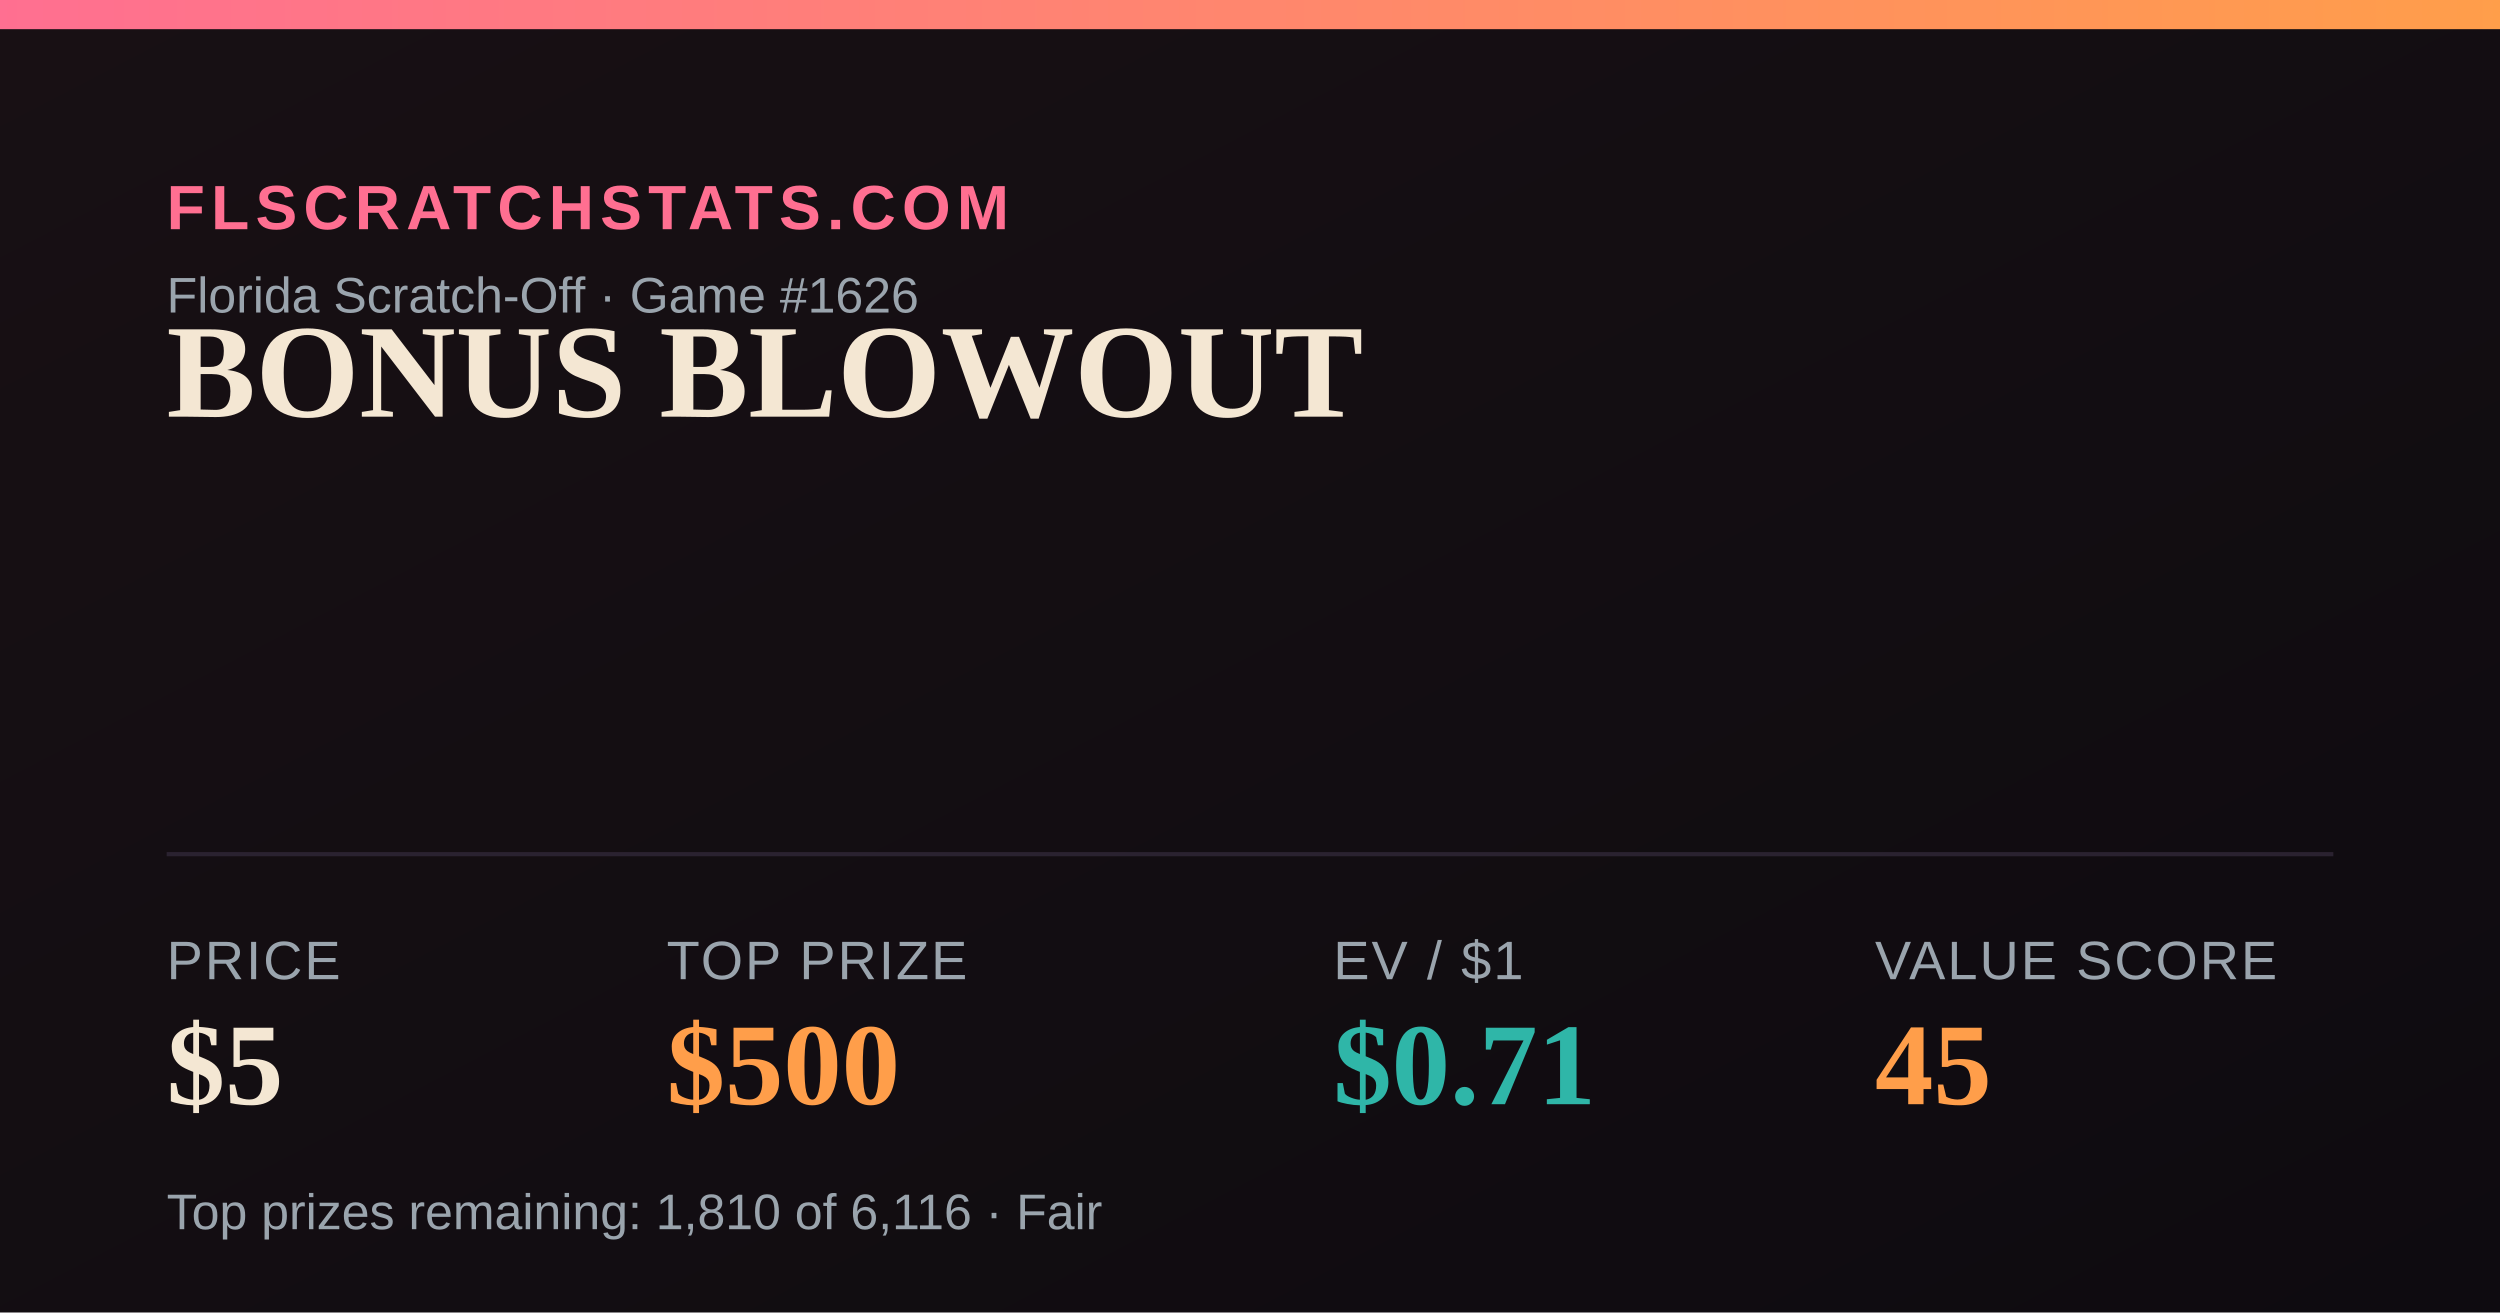
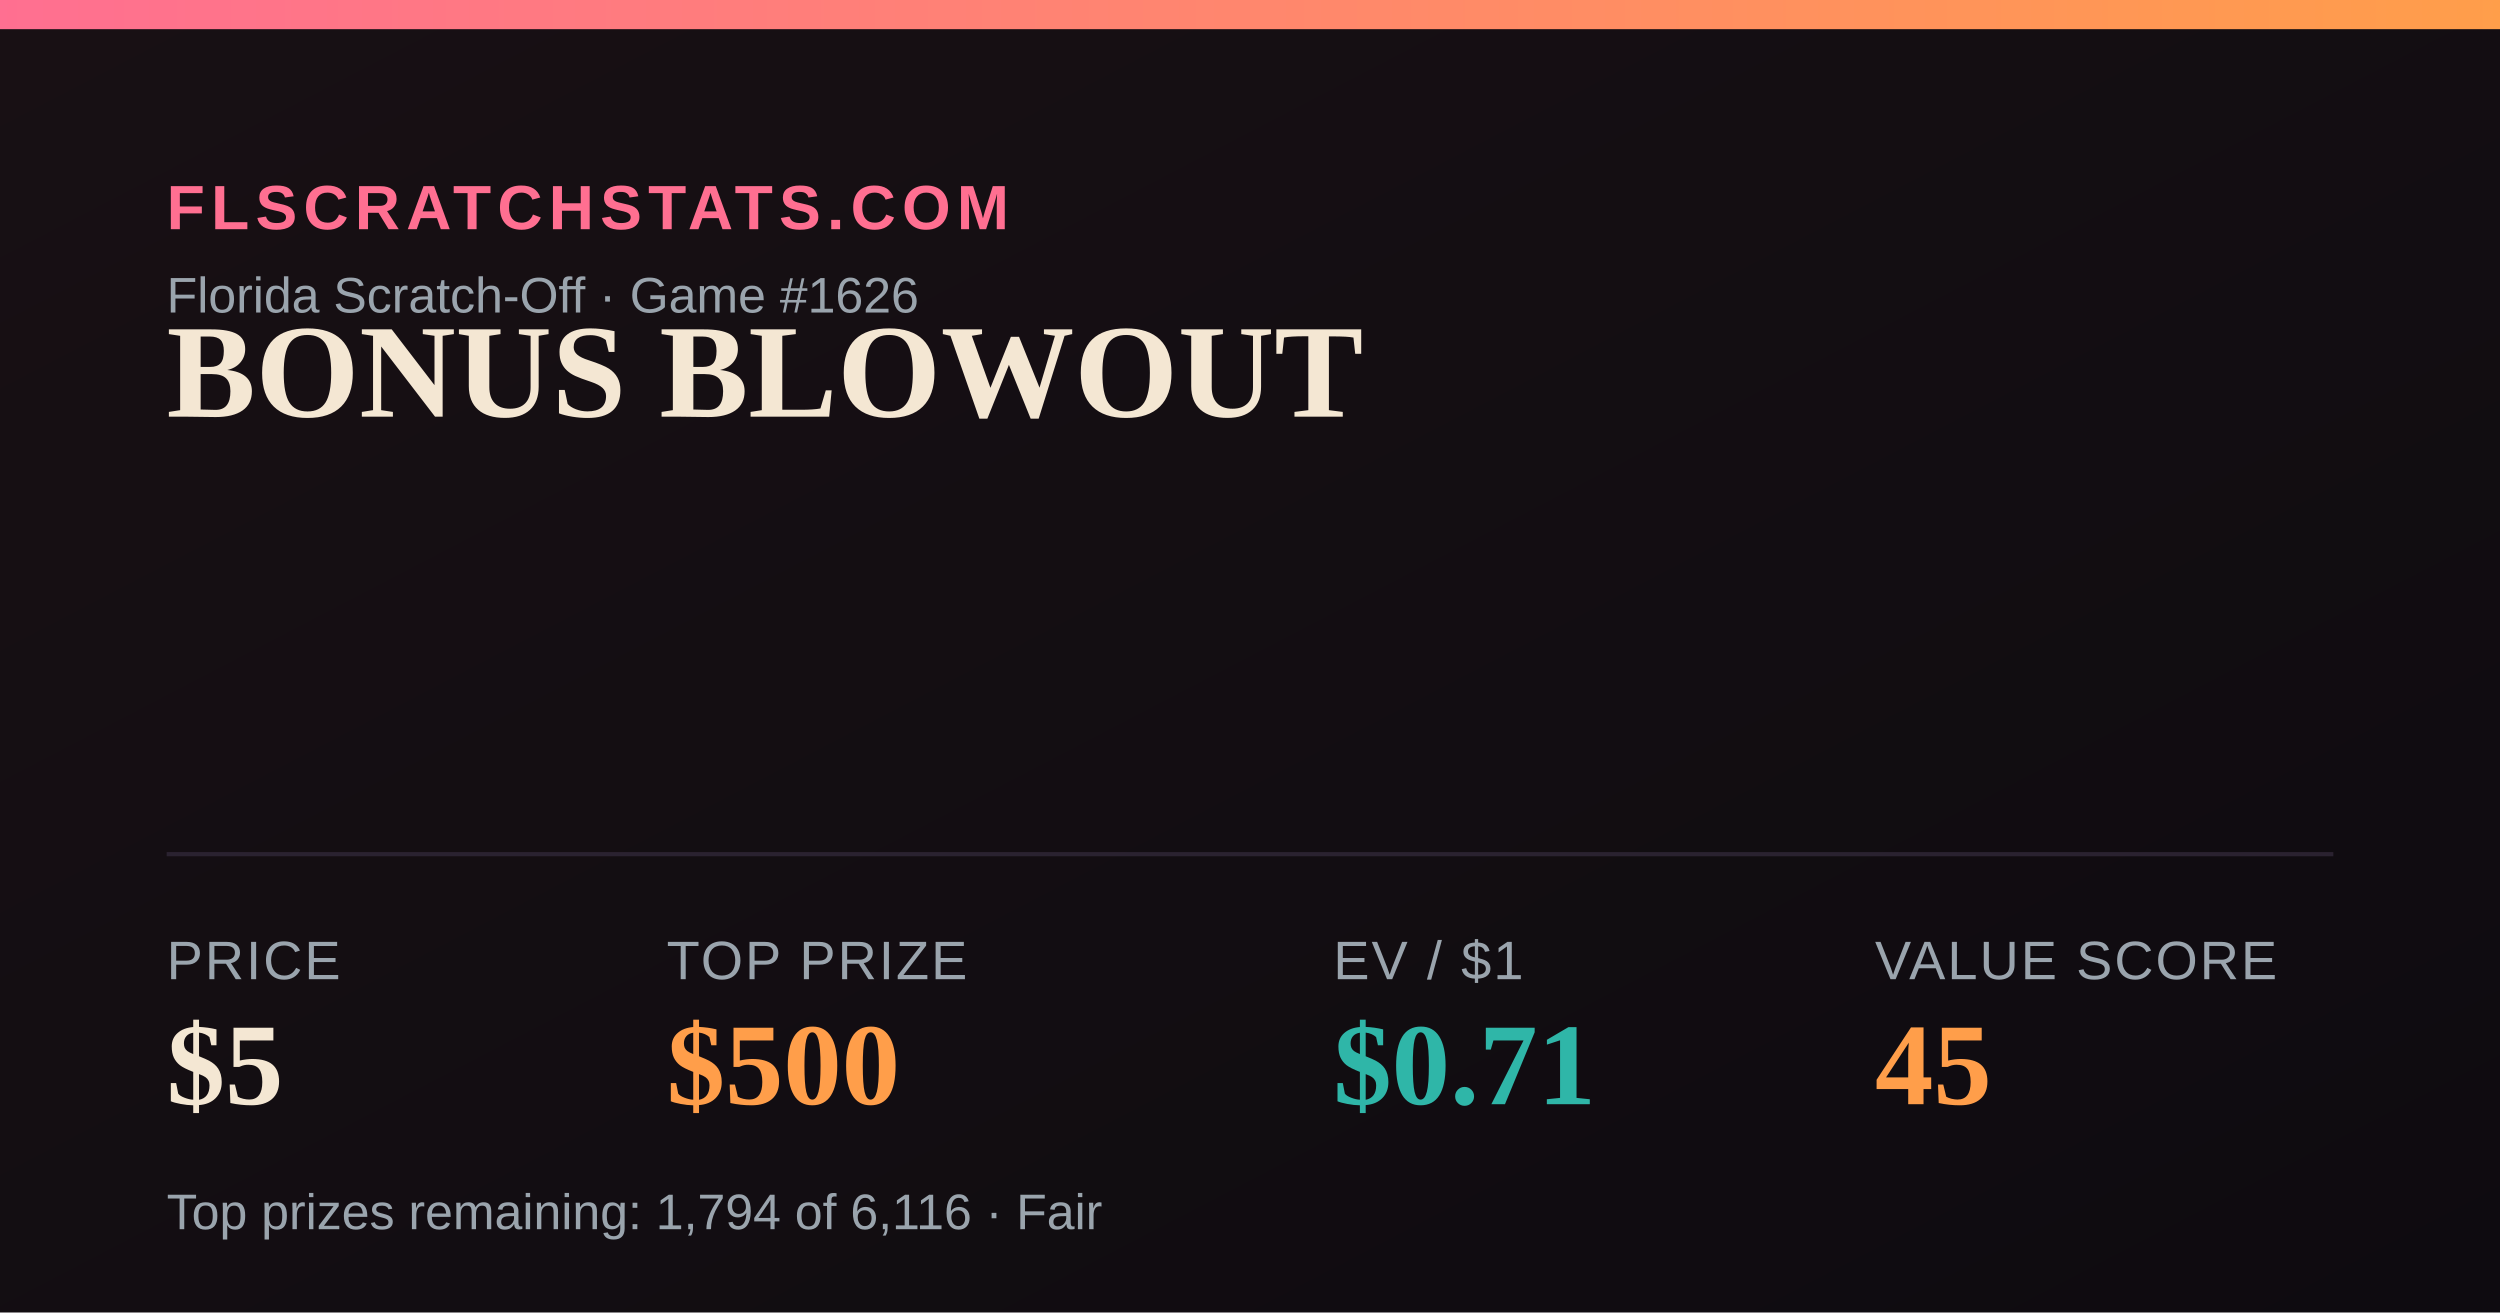
<svg xmlns="http://www.w3.org/2000/svg" width="1200" height="630" viewBox="0 0 1200 630">
  <defs>
    <linearGradient id="bg" x1="0" y1="0" x2="1" y2="1">
      <stop offset="0" stop-color="#181014" />
      <stop offset="1" stop-color="#0e0b10" />
    </linearGradient>
    <linearGradient id="accent" x1="0" y1="0" x2="1" y2="0">
      <stop offset="0" stop-color="#FF6F91" />
      <stop offset="1" stop-color="#FF9E4A" />
    </linearGradient>
  </defs>
  <rect width="1200" height="630" fill="url(#bg)" />
  <rect x="0" y="0" width="1200" height="14" fill="url(#accent)" />
  <text x="80" y="110" font-family="Arial,Helvetica,sans-serif" font-size="30" fill="#FF6F91" letter-spacing="3" font-weight="700">FLSCRATCHSTATS.COM</text>
  <text x="80" y="150" font-family="Arial,Helvetica,sans-serif" font-size="24" fill="#9aa4ad">Florida Scratch-Off · Game #1626</text>
  <text x="80" y="200" font-family="Georgia,'Times New Roman',serif" font-size="64" font-weight="700" fill="#F4E7D3">BONUS BLOWOUT</text>
  <line x1="80" y1="410" x2="1120" y2="410" stroke="#2a2230" stroke-width="2" />
  <text x="80" y="470" font-family="Arial,Helvetica,sans-serif" font-size="26" fill="#9aa4ad" letter-spacing="1">PRICE</text>
  <text x="80" y="530" font-family="Georgia,'Times New Roman',serif" font-size="56" font-weight="700" fill="#F4E7D3">$5</text>
  <text x="320" y="470" font-family="Arial,Helvetica,sans-serif" font-size="26" fill="#9aa4ad" letter-spacing="1">TOP PRIZE</text>
  <text x="320" y="530" font-family="Georgia,'Times New Roman',serif" font-size="56" font-weight="700" fill="#FF9E4A">$500</text>
  <text x="640" y="470" font-family="Arial,Helvetica,sans-serif" font-size="26" fill="#9aa4ad" letter-spacing="1">EV / $1</text>
  <text x="640" y="530" font-family="Georgia,'Times New Roman',serif" font-size="56" font-weight="700" fill="#2FB6A8">$0.71</text>
  <text x="900" y="470" font-family="Arial,Helvetica,sans-serif" font-size="26" fill="#9aa4ad" letter-spacing="1">VALUE SCORE</text>
  <text x="900" y="530" font-family="Georgia,'Times New Roman',serif" font-size="56" font-weight="700" fill="#FF9E4A">45</text>
-   <text x="80" y="590" font-family="Arial,Helvetica,sans-serif" font-size="24" fill="#9aa4ad">Top prizes remaining: 1,810 of 6,116 · Fair</text>
+   <text x="80" y="590" font-family="Arial,Helvetica,sans-serif" font-size="24" fill="#9aa4ad">Top prizes remaining: 1,794 of 6,116 · Fair</text>
</svg>
